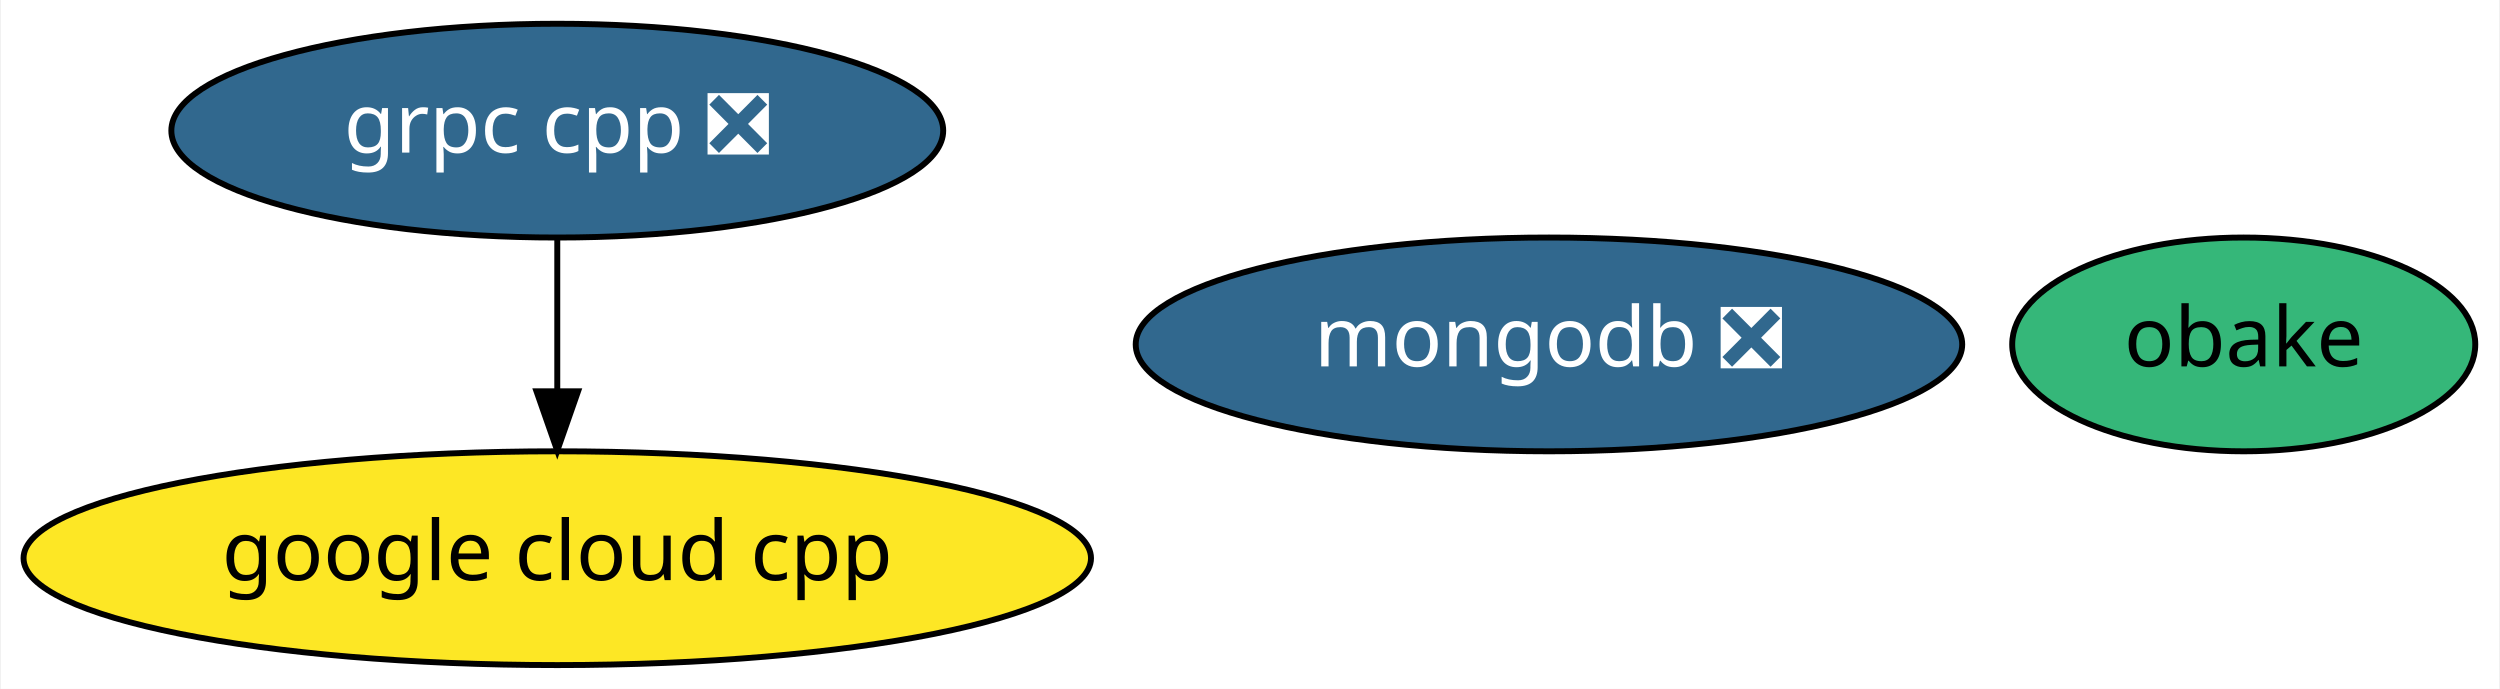
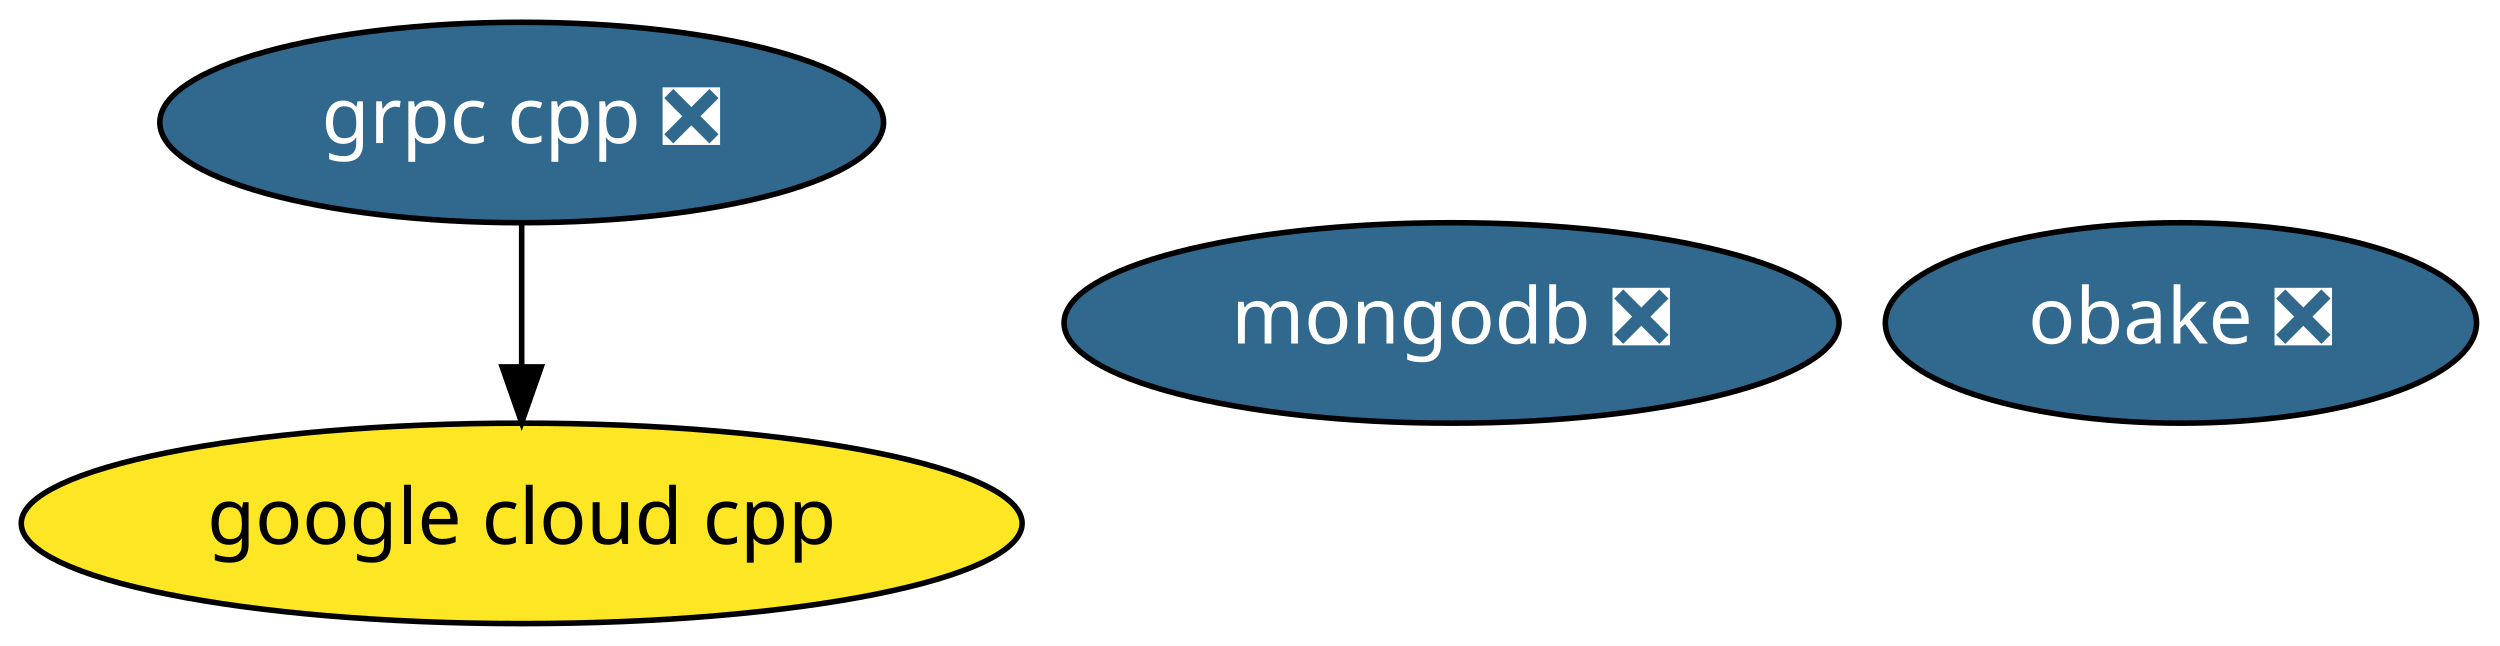
- <svg xmlns="http://www.w3.org/2000/svg" xmlns:xlink="http://www.w3.org/1999/xlink" width="421pt" height="116pt" viewBox="0.00 0.00 420.69 116.00">
+ <svg xmlns="http://www.w3.org/2000/svg" xmlns:xlink="http://www.w3.org/1999/xlink" width="449pt" height="116pt" viewBox="0.00 0.00 448.99 116.00">
  <g id="graph0" class="graph" transform="scale(1 1) rotate(0) translate(4 112)">
-     <polygon fill="white" stroke="transparent" points="-4,4 -4,-112 416.69,-112 416.69,4 -4,4" />
+     <polygon fill="white" stroke="transparent" points="-4,4 -4,-112 444.99,-112 444.99,4 -4,4" />
    <g id="node1" class="node">
      <g id="a_node1">
        <a xlink:href="https://github.com/conda-forge/grpc-cpp-feedstock/pull/97" xlink:title="grpc cpp ❎">
          <ellipse fill="#31688e" stroke="black" cx="89.69" cy="-90" rx="64.99" ry="18" />
          <text text-anchor="middle" x="89.69" y="-86.3" font-family="Times-Roman" font-size="14.00" fill="white">grpc cpp ❎</text>
        </a>
      </g>
    </g>
    <g id="node4" class="node">
      <g id="a_node4">
        <a xlink:href="https://github.com/conda-forge/google-cloud-cpp-feedstock" xlink:title="google cloud cpp">
          <ellipse fill="#fde725" stroke="black" cx="89.69" cy="-18" rx="89.88" ry="18" />
          <text text-anchor="middle" x="89.69" y="-14.3" font-family="Times-Roman" font-size="14.00">google cloud cpp</text>
        </a>
      </g>
    </g>
    <g id="edge1" class="edge">
      <path fill="none" stroke="black" d="M89.69,-71.7C89.69,-63.98 89.69,-54.71 89.69,-46.11" />
      <polygon fill="black" stroke="black" points="93.19,-46.1 89.69,-36.1 86.19,-46.1 93.19,-46.1" />
    </g>
    <g id="node2" class="node">
      <g id="a_node2">
        <a xlink:href="https://github.com/conda-forge/mongodb-feedstock/pull/27" xlink:title="mongodb ❎">
          <ellipse fill="#31688e" stroke="black" cx="256.69" cy="-54" rx="69.59" ry="18" />
          <text text-anchor="middle" x="256.69" y="-50.3" font-family="Times-Roman" font-size="14.00" fill="white">mongodb ❎</text>
        </a>
      </g>
    </g>
    <g id="node3" class="node">
      <g id="a_node3">
-         <a xlink:href="https://github.com/conda-forge/obake-feedstock" xlink:title="obake">
-           <ellipse fill="#35b779" stroke="black" cx="373.69" cy="-54" rx="38.99" ry="18" />
-           <text text-anchor="middle" x="373.69" y="-50.3" font-family="Times-Roman" font-size="14.00">obake</text>
+         <a xlink:href="https://github.com/conda-forge/obake-feedstock/pull/19" xlink:title="obake ❎">
+           <ellipse fill="#31688e" stroke="black" cx="387.69" cy="-54" rx="53.09" ry="18" />
+           <text text-anchor="middle" x="387.69" y="-50.3" font-family="Times-Roman" font-size="14.00" fill="white">obake ❎</text>
        </a>
      </g>
    </g>
  </g>
</svg>
